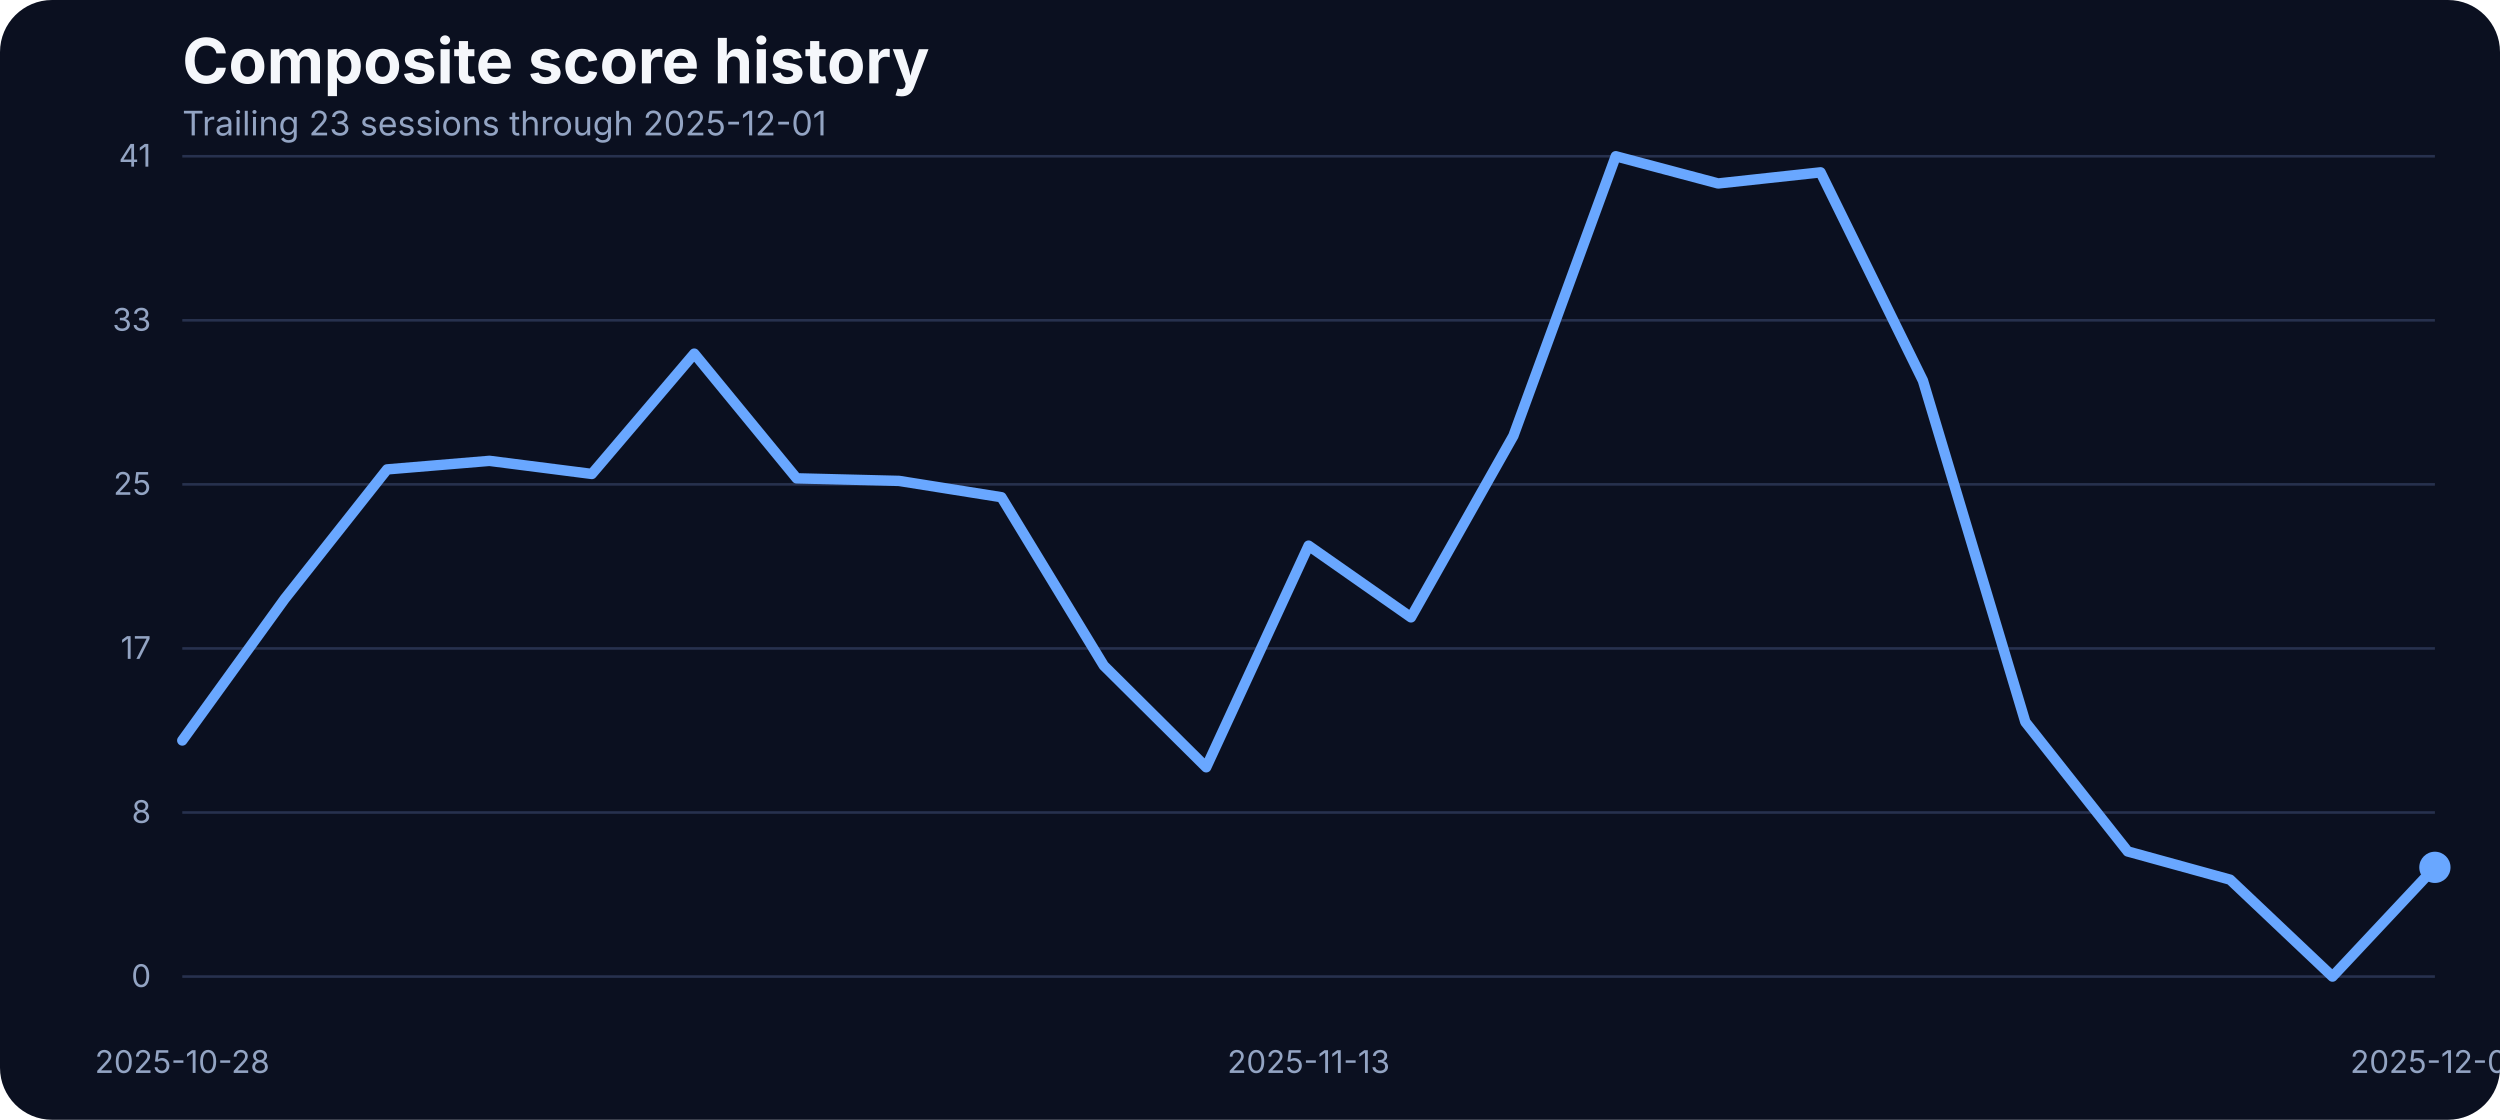
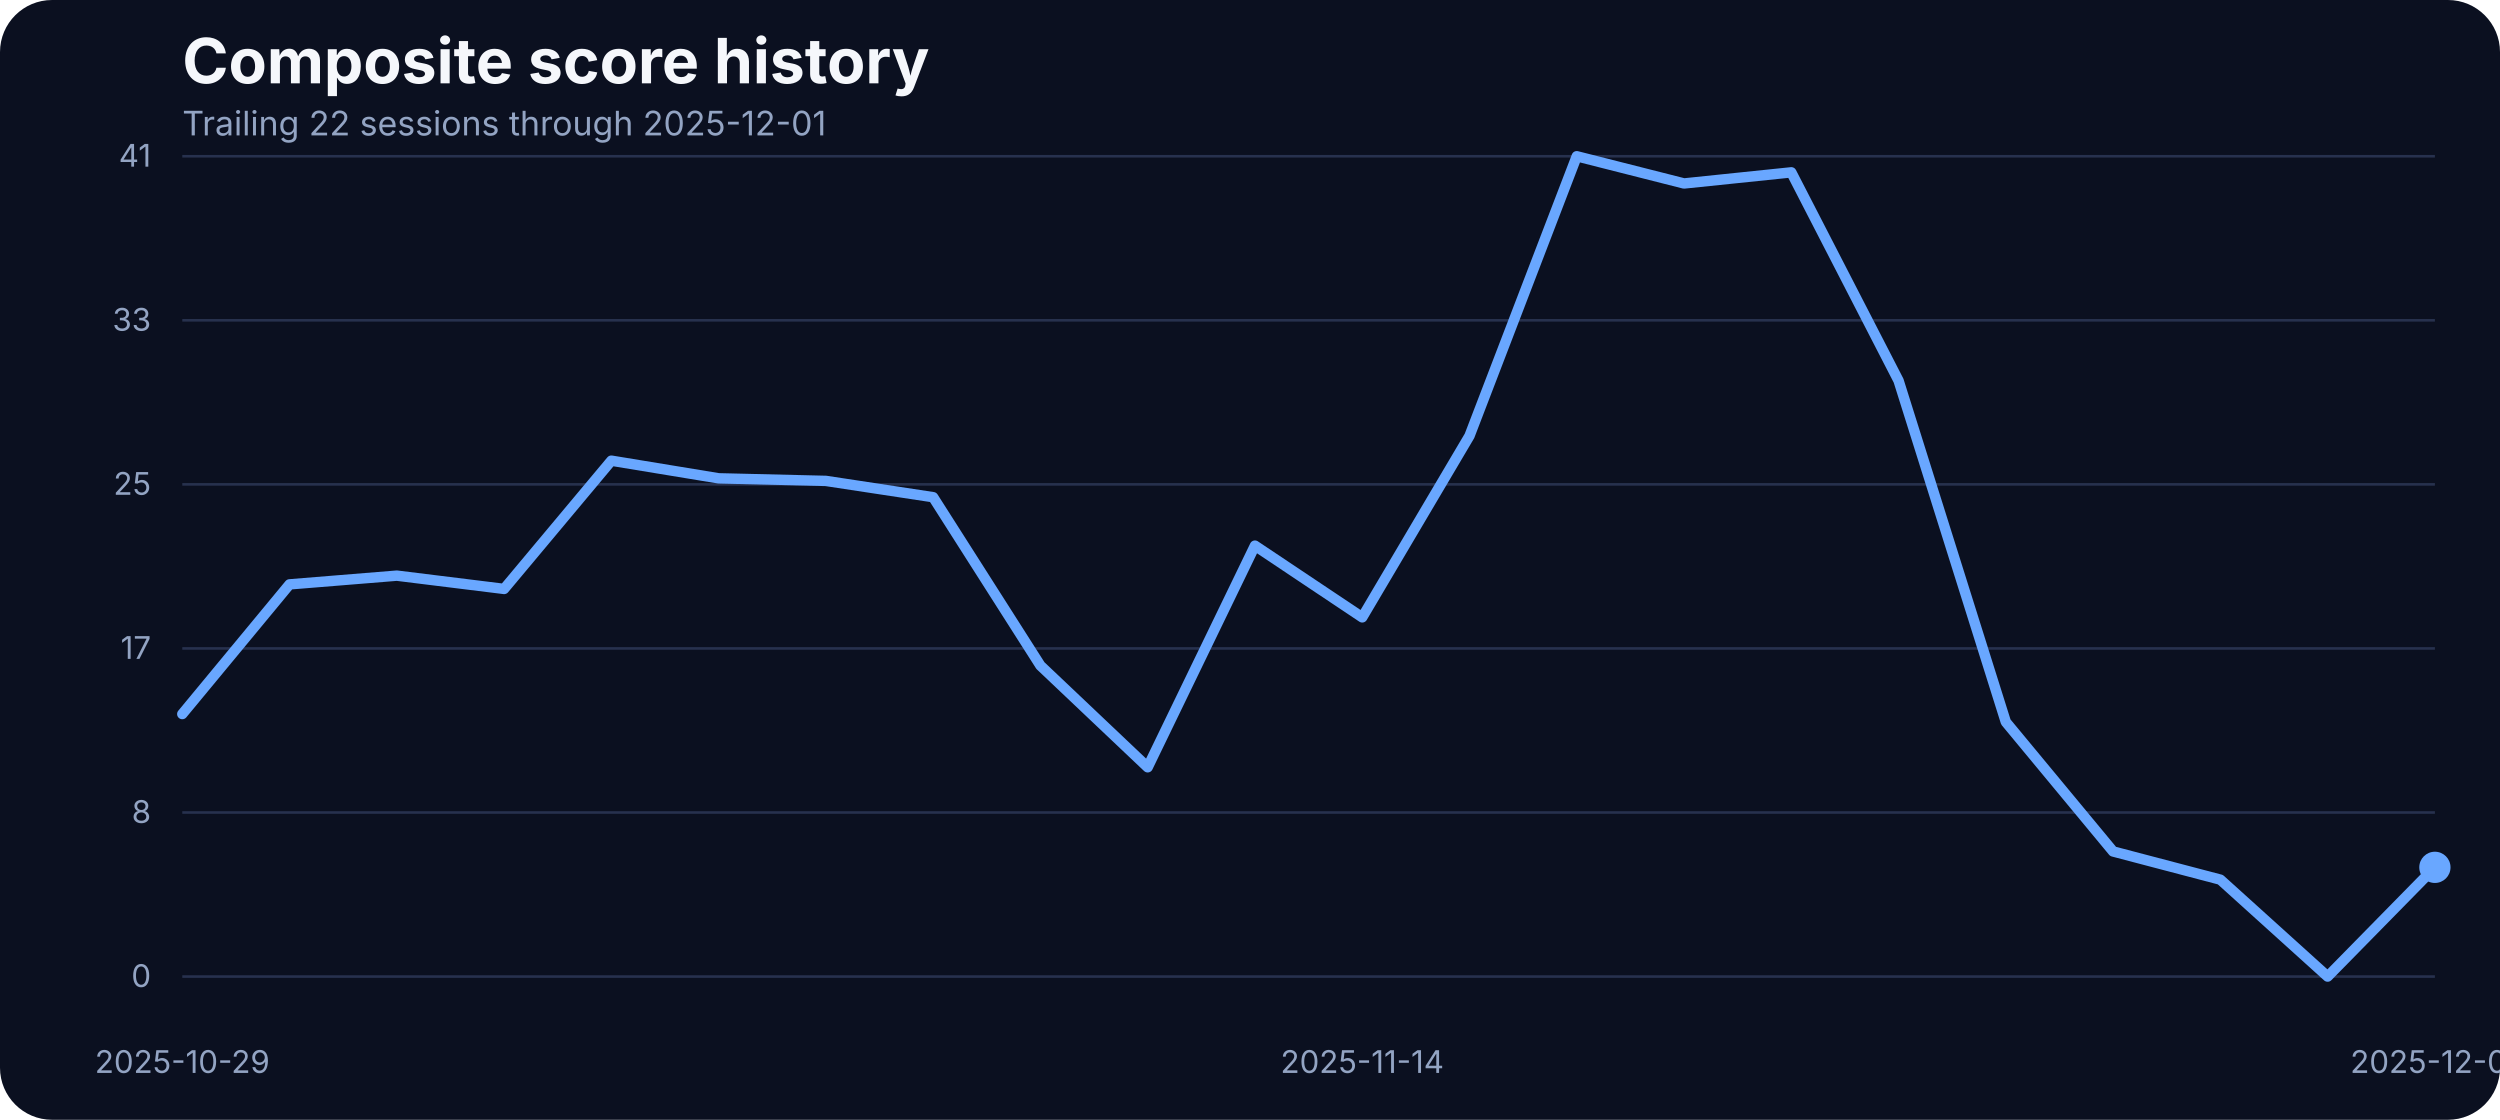
<svg xmlns="http://www.w3.org/2000/svg" width="960" height="430" viewBox="0 0 960 430" role="img" aria-label="Composite score history">
  <rect width="100%" height="100%" fill="#0b1020" rx="20" />
  <text x="70" y="32" fill="#f5f7fb" font-family="Inter, Arial, sans-serif" font-size="24" font-weight="700">Composite score history</text>
-   <text x="70" y="52" fill="#93a4c3" font-family="Inter, Arial, sans-serif" font-size="13">Trailing 23 sessions through 2025-12-01</text>
+   <text x="70" y="52" fill="#93a4c3" font-family="Inter, Arial, sans-serif" font-size="13">Trailing 22 sessions through 2025-12-01</text>
  <line x1="70" x2="935" y1="375.00" y2="375.00" stroke="#27314e" stroke-width="1" />
  <text x="58" y="379.00" text-anchor="end" fill="#93a4c3" font-family="Inter, Arial, sans-serif" font-size="12">0</text>
  <line x1="70" x2="935" y1="312.00" y2="312.00" stroke="#27314e" stroke-width="1" />
  <text x="58" y="316.00" text-anchor="end" fill="#93a4c3" font-family="Inter, Arial, sans-serif" font-size="12">8</text>
  <line x1="70" x2="935" y1="249.00" y2="249.00" stroke="#27314e" stroke-width="1" />
  <text x="58" y="253.00" text-anchor="end" fill="#93a4c3" font-family="Inter, Arial, sans-serif" font-size="12">17</text>
  <line x1="70" x2="935" y1="186.00" y2="186.00" stroke="#27314e" stroke-width="1" />
  <text x="58" y="190.00" text-anchor="end" fill="#93a4c3" font-family="Inter, Arial, sans-serif" font-size="12">25</text>
  <line x1="70" x2="935" y1="123.00" y2="123.00" stroke="#27314e" stroke-width="1" />
  <text x="58" y="127.00" text-anchor="end" fill="#93a4c3" font-family="Inter, Arial, sans-serif" font-size="12">33</text>
  <line x1="70" x2="935" y1="60.00" y2="60.00" stroke="#27314e" stroke-width="1" />
  <text x="58" y="64.00" text-anchor="end" fill="#93a4c3" font-family="Inter, Arial, sans-serif" font-size="12">41</text>
-   <text x="70.00" y="412" text-anchor="middle" fill="#93a4c3" font-family="Inter, Arial, sans-serif" font-size="12">2025-10-28</text>
-   <text x="502.50" y="412" text-anchor="middle" fill="#93a4c3" font-family="Inter, Arial, sans-serif" font-size="12">2025-11-13</text>
+   <text x="70.00" y="412" text-anchor="middle" fill="#93a4c3" font-family="Inter, Arial, sans-serif" font-size="12">2025-10-29</text>
+   <text x="523.10" y="412" text-anchor="middle" fill="#93a4c3" font-family="Inter, Arial, sans-serif" font-size="12">2025-11-14</text>
  <text x="935.00" y="412" text-anchor="middle" fill="#93a4c3" font-family="Inter, Arial, sans-serif" font-size="12">2025-12-01</text>
-   <path d="M 70.00 284.34 L 109.32 229.97 L 148.64 180.25 L 187.95 176.97 L 227.27 182.00 L 266.59 135.80 L 305.91 183.68 L 345.23 184.67 L 384.55 190.93 L 423.86 255.59 L 463.18 294.63 L 502.50 209.53 L 541.82 237.06 L 581.14 167.36 L 620.45 60.00 L 659.77 70.45 L 699.09 66.18 L 738.41 146.17 L 777.73 277.24 L 817.05 326.96 L 856.36 337.79 L 895.68 375.00 L 935.00 333.06" fill="none" stroke="#69a7ff" stroke-width="4" stroke-linecap="round" stroke-linejoin="round" />
+   <path d="M 70.00 274.19 L 111.19 224.40 L 152.38 221.05 L 193.57 226.15 L 234.76 176.90 L 275.95 183.68 L 317.14 184.67 L 358.33 190.93 L 399.52 255.59 L 440.71 294.63 L 481.90 209.53 L 523.10 237.06 L 564.29 167.36 L 605.48 60.00 L 646.67 70.45 L 687.86 66.18 L 729.05 146.17 L 770.24 277.24 L 811.43 326.96 L 852.62 337.79 L 893.81 375.00 L 935.00 333.06" fill="none" stroke="#69a7ff" stroke-width="4" stroke-linecap="round" stroke-linejoin="round" />
  <circle cx="935.00" cy="333.06" r="6" fill="#69a7ff" />
</svg>
